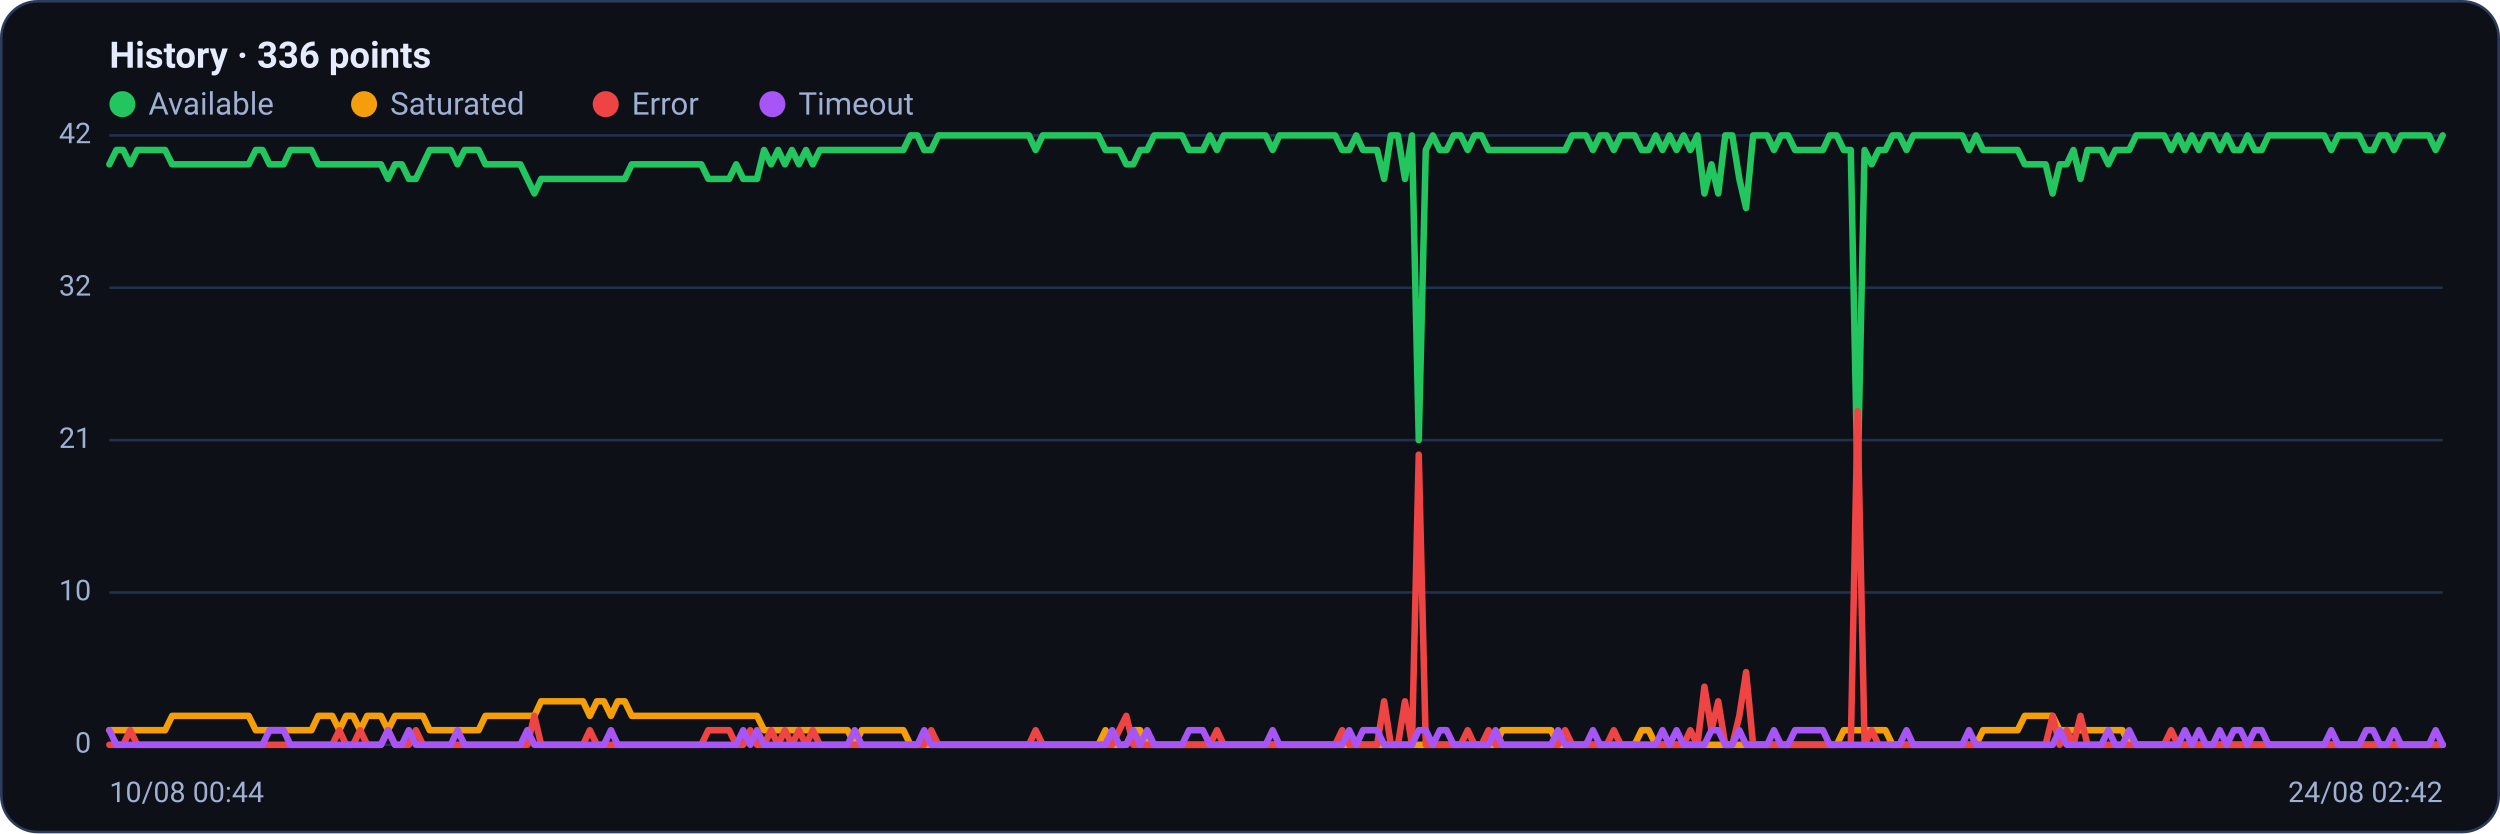
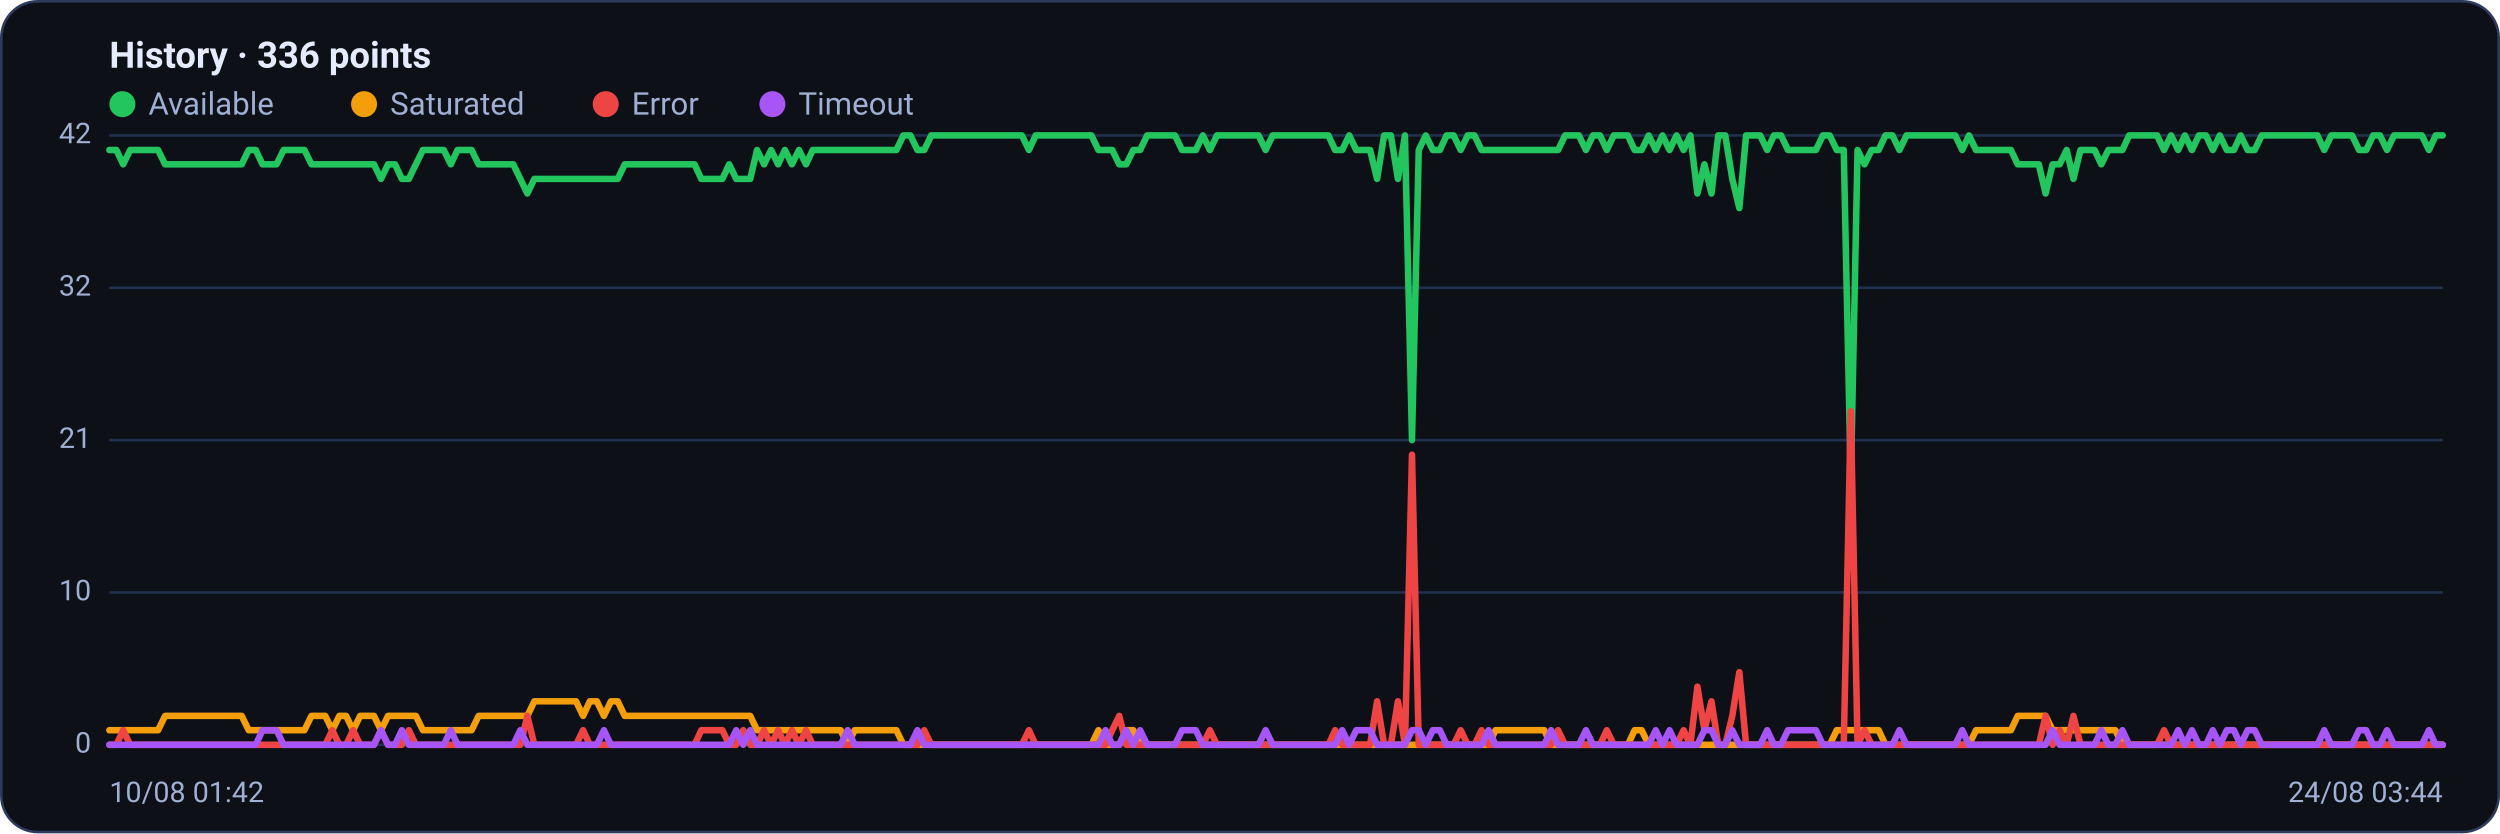
<svg xmlns="http://www.w3.org/2000/svg" viewBox="0 0 960 320" width="960" height="320" font-family="Segoe UI, system-ui, -apple-system, Roboto, Helvetica, Arial, sans-serif" role="img" aria-label="Availability history per region">
  <rect x="0.5" y="0.5" width="959" height="319" rx="14" fill="#0d1117" stroke="#2c3a5e" />
  <text x="42" y="26" font-size="14" font-weight="600" fill="#e6ecff">History · 336 points</text>
  <circle cx="47" cy="40" r="5" fill="#22c55e" />
  <text x="57" y="44" font-size="12" fill="#9fb0d4">Available</text>
  <circle cx="139.8" cy="40" r="5" fill="#f59e0b" />
  <text x="149.8" y="44" font-size="12" fill="#9fb0d4">Saturated</text>
  <circle cx="232.6" cy="40" r="5" fill="#ef4444" />
  <text x="242.6" y="44" font-size="12" fill="#9fb0d4">Error</text>
  <circle cx="296.6" cy="40" r="5" fill="#a855f7" />
  <text x="306.6" y="44" font-size="12" fill="#9fb0d4">Timeout</text>
  <line x1="42" y1="286.0" x2="938" y2="286.0" stroke="#21304f" stroke-width="1" />
  <text x="35" y="289.0" text-anchor="end" font-size="11" fill="#9fb0d4">0</text>
  <line x1="42" y1="227.5" x2="938" y2="227.5" stroke="#21304f" stroke-width="1" />
  <text x="35" y="230.5" text-anchor="end" font-size="11" fill="#9fb0d4">10</text>
  <line x1="42" y1="169.0" x2="938" y2="169.0" stroke="#21304f" stroke-width="1" />
  <text x="35" y="172.0" text-anchor="end" font-size="11" fill="#9fb0d4">21</text>
  <line x1="42" y1="110.5" x2="938" y2="110.5" stroke="#21304f" stroke-width="1" />
  <text x="35" y="113.5" text-anchor="end" font-size="11" fill="#9fb0d4">32</text>
  <line x1="42" y1="52.0" x2="938" y2="52.0" stroke="#21304f" stroke-width="1" />
  <text x="35" y="55.0" text-anchor="end" font-size="11" fill="#9fb0d4">42</text>
-   <polyline fill="none" stroke="#22c55e" stroke-width="2.5" stroke-linejoin="round" stroke-linecap="round" points="42.0,63.1 44.7,57.6 47.3,57.6 50.0,63.1 52.7,57.6 55.4,57.6 58.0,57.6 60.7,57.6 63.4,57.6 66.1,63.1 68.7,63.1 71.4,63.1 74.1,63.1 76.8,63.1 79.4,63.1 82.1,63.1 84.8,63.1 87.5,63.1 90.1,63.1 92.8,63.1 95.5,63.1 98.2,57.6 100.8,57.6 103.5,63.1 106.2,63.1 108.9,63.1 111.5,57.6 114.2,57.6 116.9,57.6 119.6,57.6 122.2,63.1 124.9,63.1 127.6,63.1 130.3,63.1 132.9,63.1 135.6,63.1 138.3,63.1 141.0,63.1 143.6,63.1 146.3,63.1 149.0,68.7 151.7,63.1 154.3,63.1 157.0,68.7 159.7,68.7 162.4,63.1 165.0,57.6 167.7,57.6 170.4,57.6 173.1,57.6 175.7,63.1 178.4,57.6 181.1,57.6 183.8,57.6 186.4,63.1 189.1,63.1 191.8,63.1 194.5,63.1 197.1,63.1 199.8,63.1 202.5,68.7 205.2,74.3 207.8,68.7 210.5,68.7 213.2,68.7 215.9,68.7 218.5,68.7 221.2,68.7 223.9,68.7 226.5,68.7 229.2,68.7 231.9,68.7 234.6,68.7 237.2,68.7 239.9,68.7 242.6,63.1 245.3,63.1 247.9,63.1 250.6,63.1 253.3,63.1 256.0,63.1 258.6,63.1 261.3,63.1 264.0,63.1 266.7,63.1 269.3,63.1 272.0,68.7 274.7,68.7 277.4,68.7 280.0,68.7 282.7,63.1 285.4,68.7 288.1,68.7 290.7,68.7 293.4,57.6 296.1,63.1 298.8,57.6 301.4,63.1 304.1,57.6 306.8,63.1 309.5,57.6 312.1,63.1 314.8,57.6 317.5,57.6 320.2,57.6 322.8,57.6 325.5,57.6 328.2,57.6 330.9,57.6 333.5,57.6 336.2,57.6 338.9,57.6 341.6,57.6 344.2,57.6 346.9,57.6 349.6,52.0 352.3,52.0 354.9,57.6 357.6,57.6 360.3,52.0 363.0,52.0 365.6,52.0 368.3,52.0 371.0,52.0 373.7,52.0 376.3,52.0 379.0,52.0 381.7,52.0 384.4,52.0 387.0,52.0 389.7,52.0 392.4,52.0 395.1,52.0 397.7,57.6 400.4,52.0 403.1,52.0 405.7,52.0 408.4,52.0 411.1,52.0 413.8,52.0 416.4,52.0 419.1,52.0 421.8,52.0 424.5,57.6 427.1,57.6 429.8,57.6 432.5,63.1 435.2,63.1 437.8,57.6 440.5,57.6 443.2,52.0 445.9,52.0 448.5,52.0 451.2,52.0 453.9,52.0 456.6,57.6 459.2,57.6 461.9,57.6 464.6,52.0 467.3,57.6 469.9,52.0 472.6,52.0 475.3,52.0 478.0,52.0 480.6,52.0 483.3,52.0 486.0,52.0 488.7,57.6 491.3,52.0 494.0,52.0 496.7,52.0 499.4,52.0 502.0,52.0 504.7,52.0 507.4,52.0 510.1,52.0 512.7,52.0 515.4,57.6 518.1,57.6 520.8,52.0 523.4,57.6 526.1,57.6 528.8,57.6 531.5,68.7 534.1,52.0 536.8,52.0 539.5,68.7 542.2,52.0 544.8,169.0 547.5,57.6 550.2,52.0 552.9,57.6 555.5,57.6 558.2,52.0 560.9,52.0 563.6,57.6 566.2,52.0 568.9,52.0 571.6,57.6 574.3,57.6 576.9,57.6 579.6,57.6 582.3,57.6 584.9,57.6 587.6,57.6 590.3,57.6 593.0,57.6 595.6,57.6 598.3,57.6 601.0,57.6 603.7,52.0 606.3,52.0 609.0,52.0 611.7,57.6 614.4,52.0 617.0,52.0 619.7,57.6 622.4,52.0 625.1,52.0 627.7,52.0 630.4,57.6 633.1,57.6 635.8,52.0 638.4,57.6 641.1,52.0 643.8,57.6 646.5,52.0 649.1,57.6 651.8,52.0 654.5,74.3 657.2,63.1 659.8,74.3 662.5,52.0 665.2,52.0 667.9,68.7 670.5,79.9 673.2,52.0 675.9,52.0 678.6,52.0 681.2,57.6 683.9,52.0 686.6,52.0 689.3,57.6 691.9,57.6 694.6,57.6 697.3,57.6 700.0,57.6 702.6,52.0 705.3,52.0 708.0,57.6 710.7,57.6 713.3,185.7 716.0,57.6 718.7,63.1 721.4,57.6 724.0,57.6 726.7,52.0 729.4,52.0 732.1,57.6 734.7,52.0 737.4,52.0 740.1,52.0 742.8,52.0 745.4,52.0 748.1,52.0 750.8,52.0 753.5,52.0 756.1,57.6 758.8,52.0 761.5,57.6 764.1,57.6 766.8,57.6 769.5,57.6 772.2,57.6 774.8,57.6 777.5,63.1 780.2,63.1 782.9,63.1 785.5,63.1 788.2,74.3 790.9,63.1 793.6,63.1 796.2,57.6 798.9,68.7 801.6,57.6 804.3,57.6 806.9,57.6 809.6,63.1 812.3,57.6 815.0,57.6 817.6,57.6 820.3,52.0 823.0,52.0 825.7,52.0 828.3,52.0 831.0,52.0 833.7,57.6 836.4,52.0 839.0,57.6 841.7,52.0 844.4,57.6 847.1,52.0 849.7,52.0 852.4,57.6 855.1,52.0 857.8,57.6 860.4,57.6 863.1,52.0 865.8,57.6 868.5,57.6 871.1,52.0 873.8,52.0 876.5,52.0 879.2,52.0 881.8,52.0 884.5,52.0 887.2,52.0 889.9,52.0 892.5,52.0 895.2,57.6 897.9,52.0 900.6,52.0 903.2,52.0 905.9,52.0 908.6,57.6 911.3,57.6 913.9,52.0 916.6,52.0 919.3,57.6 922.0,52.0 924.6,52.0 927.3,52.0 930.0,52.0 932.7,52.0 935.3,57.6 938.0,52.0" />
-   <polyline fill="none" stroke="#f59e0b" stroke-width="2.5" stroke-linejoin="round" stroke-linecap="round" points="42.0,280.4 44.7,280.4 47.3,280.4 50.0,280.4 52.7,280.4 55.4,280.4 58.0,280.4 60.7,280.4 63.4,280.4 66.1,274.9 68.7,274.9 71.4,274.9 74.1,274.9 76.8,274.9 79.4,274.9 82.1,274.9 84.8,274.9 87.5,274.9 90.1,274.9 92.8,274.9 95.5,274.9 98.2,280.4 100.8,280.4 103.5,280.4 106.2,280.4 108.9,280.4 111.5,280.4 114.2,280.4 116.9,280.4 119.6,280.4 122.2,274.9 124.9,274.9 127.6,274.9 130.3,280.4 132.9,274.9 135.6,274.9 138.3,280.4 141.0,274.9 143.6,274.9 146.3,274.9 149.0,280.4 151.7,274.9 154.3,274.9 157.0,274.9 159.7,274.9 162.4,274.9 165.0,280.4 167.7,280.4 170.4,280.4 173.1,280.4 175.7,280.4 178.4,280.4 181.1,280.4 183.8,280.4 186.4,274.9 189.1,274.9 191.8,274.9 194.5,274.9 197.1,274.9 199.8,274.9 202.5,274.9 205.2,274.9 207.8,269.3 210.5,269.3 213.2,269.3 215.9,269.3 218.5,269.3 221.2,269.3 223.9,269.3 226.5,274.9 229.2,269.3 231.9,269.3 234.6,274.9 237.2,269.3 239.9,269.3 242.6,274.9 245.3,274.9 247.9,274.9 250.6,274.9 253.3,274.9 256.0,274.9 258.6,274.9 261.3,274.9 264.0,274.9 266.7,274.9 269.3,274.9 272.0,274.9 274.7,274.9 277.4,274.9 280.0,274.9 282.7,274.9 285.4,274.9 288.1,274.9 290.7,274.9 293.4,280.4 296.1,280.4 298.8,280.4 301.4,280.4 304.1,280.4 306.8,280.4 309.5,280.4 312.1,280.4 314.8,280.4 317.5,280.4 320.2,280.4 322.8,280.4 325.5,280.4 328.2,286.0 330.9,280.4 333.5,280.4 336.2,280.4 338.9,280.4 341.6,280.4 344.2,280.4 346.9,280.4 349.6,286.0 352.3,286.0 354.9,286.0 357.6,286.0 360.3,286.0 363.0,286.0 365.6,286.0 368.3,286.0 371.0,286.0 373.7,286.0 376.3,286.0 379.0,286.0 381.7,286.0 384.4,286.0 387.0,286.0 389.7,286.0 392.4,286.0 395.1,286.0 397.7,286.0 400.4,286.0 403.1,286.0 405.7,286.0 408.4,286.0 411.1,286.0 413.8,286.0 416.4,286.0 419.1,286.0 421.8,286.0 424.5,280.4 427.1,286.0 429.8,286.0 432.5,286.0 435.2,280.4 437.8,280.4 440.5,286.0 443.2,286.0 445.9,286.0 448.5,286.0 451.2,286.0 453.9,286.0 456.6,286.0 459.2,286.0 461.9,286.0 464.6,286.0 467.3,286.0 469.9,286.0 472.6,286.0 475.3,286.0 478.0,286.0 480.6,286.0 483.3,286.0 486.0,286.0 488.7,286.0 491.3,286.0 494.0,286.0 496.7,286.0 499.4,286.0 502.0,286.0 504.7,286.0 507.4,286.0 510.1,286.0 512.7,286.0 515.4,286.0 518.1,286.0 520.8,286.0 523.4,286.0 526.1,286.0 528.8,286.0 531.5,286.0 534.1,286.0 536.8,286.0 539.5,286.0 542.2,286.0 544.8,286.0 547.5,286.0 550.2,286.0 552.9,286.0 555.5,286.0 558.2,286.0 560.9,286.0 563.6,286.0 566.2,286.0 568.9,286.0 571.6,286.0 574.3,286.0 576.9,280.4 579.6,280.4 582.3,280.4 584.9,280.4 587.6,280.4 590.3,280.4 593.0,280.4 595.6,280.4 598.3,286.0 601.0,286.0 603.7,286.0 606.3,286.0 609.0,286.0 611.7,286.0 614.4,286.0 617.0,286.0 619.7,286.0 622.4,286.0 625.1,286.0 627.7,286.0 630.4,280.4 633.1,280.4 635.8,286.0 638.4,286.0 641.1,286.0 643.8,286.0 646.5,286.0 649.1,286.0 651.8,286.0 654.5,286.0 657.2,286.0 659.8,286.0 662.5,286.0 665.2,286.0 667.9,286.0 670.5,286.0 673.2,286.0 675.9,286.0 678.6,286.0 681.2,286.0 683.9,286.0 686.6,286.0 689.3,286.0 691.9,286.0 694.6,286.0 697.3,286.0 700.0,286.0 702.6,286.0 705.3,286.0 708.0,280.4 710.7,280.4 713.3,280.4 716.0,280.4 718.7,280.4 721.4,280.4 724.0,280.4 726.7,286.0 729.4,286.0 732.1,286.0 734.7,286.0 737.4,286.0 740.1,286.0 742.8,286.0 745.4,286.0 748.1,286.0 750.8,286.0 753.5,286.0 756.1,286.0 758.8,286.0 761.5,280.4 764.1,280.4 766.8,280.4 769.5,280.4 772.2,280.4 774.8,280.4 777.5,274.9 780.2,274.9 782.9,274.9 785.5,274.9 788.2,274.9 790.9,280.4 793.6,280.4 796.2,280.4 798.9,280.4 801.6,280.4 804.3,280.4 806.9,280.4 809.6,280.4 812.3,280.4 815.0,280.4 817.6,286.0 820.3,286.0 823.0,286.0 825.7,286.0 828.3,286.0 831.0,286.0 833.7,286.0 836.4,286.0 839.0,286.0 841.7,286.0 844.4,286.0 847.1,286.0 849.7,286.0 852.4,286.0 855.1,286.0 857.8,286.0 860.4,286.0 863.1,286.0 865.8,286.0 868.5,286.0 871.1,286.0 873.8,286.0 876.5,286.0 879.2,286.0 881.8,286.0 884.5,286.0 887.2,286.0 889.9,286.0 892.5,286.0 895.2,286.0 897.9,286.0 900.6,286.0 903.2,286.0 905.9,286.0 908.6,286.0 911.3,286.0 913.9,286.0 916.6,286.0 919.3,286.0 922.0,286.0 924.6,286.0 927.3,286.0 930.0,286.0 932.7,286.0 935.3,286.0 938.0,286.0" />
-   <polyline fill="none" stroke="#ef4444" stroke-width="2.5" stroke-linejoin="round" stroke-linecap="round" points="42.0,286.0 44.7,286.0 47.3,286.0 50.0,280.4 52.7,286.0 55.4,286.0 58.0,286.0 60.7,286.0 63.4,286.0 66.1,286.0 68.7,286.0 71.4,286.0 74.1,286.0 76.8,286.0 79.4,286.0 82.1,286.0 84.8,286.0 87.5,286.0 90.1,286.0 92.8,286.0 95.5,286.0 98.2,286.0 100.8,286.0 103.5,286.0 106.2,286.0 108.9,286.0 111.5,286.0 114.2,286.0 116.9,286.0 119.6,286.0 122.2,286.0 124.9,286.0 127.6,286.0 130.3,280.4 132.9,286.0 135.6,286.0 138.3,280.4 141.0,286.0 143.6,286.0 146.3,286.0 149.0,280.4 151.7,286.0 154.3,286.0 157.0,286.0 159.7,280.4 162.4,286.0 165.0,286.0 167.7,286.0 170.4,286.0 173.1,286.0 175.7,286.0 178.4,286.0 181.1,286.0 183.8,286.0 186.4,286.0 189.1,286.0 191.8,286.0 194.5,286.0 197.1,286.0 199.8,286.0 202.5,286.0 205.2,274.9 207.8,286.0 210.5,286.0 213.2,286.0 215.9,286.0 218.5,286.0 221.2,286.0 223.9,286.0 226.5,280.4 229.2,286.0 231.9,286.0 234.6,286.0 237.2,286.0 239.9,286.0 242.6,286.0 245.3,286.0 247.9,286.0 250.6,286.0 253.3,286.0 256.0,286.0 258.6,286.0 261.3,286.0 264.0,286.0 266.7,286.0 269.3,286.0 272.0,280.4 274.7,280.4 277.4,280.4 280.0,280.4 282.7,286.0 285.4,286.0 288.1,280.4 290.7,286.0 293.4,286.0 296.1,280.4 298.8,286.0 301.4,280.4 304.1,286.0 306.8,280.4 309.5,286.0 312.1,280.4 314.8,286.0 317.5,286.0 320.2,286.0 322.8,286.0 325.5,286.0 328.2,286.0 330.9,286.0 333.5,286.0 336.2,286.0 338.9,286.0 341.6,286.0 344.2,286.0 346.9,286.0 349.6,286.0 352.3,286.0 354.9,286.0 357.6,280.4 360.3,286.0 363.0,286.0 365.6,286.0 368.3,286.0 371.0,286.0 373.7,286.0 376.3,286.0 379.0,286.0 381.7,286.0 384.4,286.0 387.0,286.0 389.7,286.0 392.4,286.0 395.1,286.0 397.7,280.4 400.4,286.0 403.1,286.0 405.7,286.0 408.4,286.0 411.1,286.0 413.8,286.0 416.4,286.0 419.1,286.0 421.8,286.0 424.5,286.0 427.1,286.0 429.8,280.4 432.5,274.9 435.2,286.0 437.8,286.0 440.5,286.0 443.2,286.0 445.9,286.0 448.5,286.0 451.2,286.0 453.9,286.0 456.6,286.0 459.2,286.0 461.9,286.0 464.6,286.0 467.3,280.4 469.9,286.0 472.6,286.0 475.3,286.0 478.0,286.0 480.6,286.0 483.3,286.0 486.0,286.0 488.7,286.0 491.3,286.0 494.0,286.0 496.7,286.0 499.4,286.0 502.0,286.0 504.7,286.0 507.4,286.0 510.1,286.0 512.7,286.0 515.4,280.4 518.1,286.0 520.8,286.0 523.4,286.0 526.1,286.0 528.8,286.0 531.5,269.3 534.1,286.0 536.8,286.0 539.5,269.3 542.2,286.0 544.8,174.6 547.5,286.0 550.2,286.0 552.9,286.0 555.5,286.0 558.2,286.0 560.9,286.0 563.6,280.4 566.2,286.0 568.9,286.0 571.6,280.4 574.3,286.0 576.9,286.0 579.6,286.0 582.3,286.0 584.9,286.0 587.6,286.0 590.3,286.0 593.0,286.0 595.6,286.0 598.3,286.0 601.0,280.4 603.7,286.0 606.3,286.0 609.0,286.0 611.7,286.0 614.4,286.0 617.0,286.0 619.7,280.4 622.4,286.0 625.1,286.0 627.7,286.0 630.4,286.0 633.1,286.0 635.8,286.0 638.4,286.0 641.1,286.0 643.8,286.0 646.5,286.0 649.1,280.4 651.8,286.0 654.5,263.7 657.2,280.4 659.8,269.3 662.5,286.0 665.2,286.0 667.9,274.9 670.5,258.1 673.2,286.0 675.9,286.0 678.6,286.0 681.2,286.0 683.9,286.0 686.6,286.0 689.3,286.0 691.9,286.0 694.6,286.0 697.3,286.0 700.0,286.0 702.6,286.0 705.3,286.0 708.0,286.0 710.7,286.0 713.3,157.9 716.0,286.0 718.7,280.4 721.4,286.0 724.0,286.0 726.7,286.0 729.4,286.0 732.1,286.0 734.7,286.0 737.4,286.0 740.1,286.0 742.8,286.0 745.4,286.0 748.1,286.0 750.8,286.0 753.5,286.0 756.1,286.0 758.8,286.0 761.5,286.0 764.1,286.0 766.8,286.0 769.5,286.0 772.2,286.0 774.8,286.0 777.5,286.0 780.2,286.0 782.9,286.0 785.5,286.0 788.2,274.9 790.9,286.0 793.6,280.4 796.2,286.0 798.9,274.9 801.6,286.0 804.3,286.0 806.9,286.0 809.6,286.0 812.3,286.0 815.0,286.0 817.6,286.0 820.3,286.0 823.0,286.0 825.7,286.0 828.3,286.0 831.0,286.0 833.7,280.4 836.4,286.0 839.0,286.0 841.7,286.0 844.4,286.0 847.1,286.0 849.7,286.0 852.4,286.0 855.1,286.0 857.8,286.0 860.4,286.0 863.1,286.0 865.8,286.0 868.5,286.0 871.1,286.0 873.8,286.0 876.5,286.0 879.2,286.0 881.8,286.0 884.5,286.0 887.2,286.0 889.9,286.0 892.5,286.0 895.2,286.0 897.9,286.0 900.6,286.0 903.2,286.0 905.9,286.0 908.6,286.0 911.3,286.0 913.9,286.0 916.6,286.0 919.3,286.0 922.0,286.0 924.6,286.0 927.3,286.0 930.0,286.0 932.7,286.0 935.3,286.0 938.0,286.0" />
-   <polyline fill="none" stroke="#a855f7" stroke-width="2.5" stroke-linejoin="round" stroke-linecap="round" points="42.0,280.4 44.7,286.0 47.3,286.0 50.0,286.0 52.7,286.0 55.4,286.0 58.0,286.0 60.7,286.0 63.4,286.0 66.1,286.0 68.7,286.0 71.4,286.0 74.1,286.0 76.8,286.0 79.4,286.0 82.1,286.0 84.8,286.0 87.5,286.0 90.1,286.0 92.8,286.0 95.5,286.0 98.2,286.0 100.8,286.0 103.5,280.4 106.2,280.4 108.9,280.4 111.5,286.0 114.2,286.0 116.9,286.0 119.6,286.0 122.2,286.0 124.9,286.0 127.6,286.0 130.3,286.0 132.9,286.0 135.6,286.0 138.3,286.0 141.0,286.0 143.6,286.0 146.3,286.0 149.0,280.4 151.7,286.0 154.3,286.0 157.0,280.4 159.7,286.0 162.4,286.0 165.0,286.0 167.7,286.0 170.4,286.0 173.1,286.0 175.7,280.4 178.4,286.0 181.1,286.0 183.8,286.0 186.4,286.0 189.1,286.0 191.8,286.0 194.5,286.0 197.1,286.0 199.8,286.0 202.5,280.4 205.2,286.0 207.8,286.0 210.5,286.0 213.2,286.0 215.9,286.0 218.5,286.0 221.2,286.0 223.9,286.0 226.5,286.0 229.2,286.0 231.9,286.0 234.6,280.4 237.2,286.0 239.9,286.0 242.6,286.0 245.3,286.0 247.9,286.0 250.6,286.0 253.3,286.0 256.0,286.0 258.6,286.0 261.3,286.0 264.0,286.0 266.7,286.0 269.3,286.0 272.0,286.0 274.7,286.0 277.4,286.0 280.0,286.0 282.7,286.0 285.4,280.4 288.1,286.0 290.7,280.4 293.4,286.0 296.1,286.0 298.8,286.0 301.4,286.0 304.1,286.0 306.8,286.0 309.5,286.0 312.1,286.0 314.8,286.0 317.5,286.0 320.2,286.0 322.8,286.0 325.5,286.0 328.2,280.4 330.9,286.0 333.5,286.0 336.2,286.0 338.9,286.0 341.6,286.0 344.2,286.0 346.9,286.0 349.6,286.0 352.3,286.0 354.9,280.4 357.6,286.0 360.3,286.0 363.0,286.0 365.6,286.0 368.3,286.0 371.0,286.0 373.7,286.0 376.3,286.0 379.0,286.0 381.7,286.0 384.4,286.0 387.0,286.0 389.7,286.0 392.4,286.0 395.1,286.0 397.7,286.0 400.4,286.0 403.1,286.0 405.7,286.0 408.4,286.0 411.1,286.0 413.8,286.0 416.4,286.0 419.1,286.0 421.8,286.0 424.5,286.0 427.1,280.4 429.8,286.0 432.5,286.0 435.2,280.4 437.8,286.0 440.5,280.4 443.2,286.0 445.9,286.0 448.5,286.0 451.2,286.0 453.9,286.0 456.6,280.4 459.2,280.4 461.9,280.4 464.6,286.0 467.3,286.0 469.9,286.0 472.6,286.0 475.3,286.0 478.0,286.0 480.6,286.0 483.3,286.0 486.0,286.0 488.7,280.4 491.3,286.0 494.0,286.0 496.7,286.0 499.4,286.0 502.0,286.0 504.7,286.0 507.4,286.0 510.1,286.0 512.7,286.0 515.4,286.0 518.1,280.4 520.8,286.0 523.4,280.4 526.1,280.4 528.8,280.4 531.5,286.0 534.1,286.0 536.8,286.0 539.5,286.0 542.2,286.0 544.8,280.4 547.5,280.4 550.2,286.0 552.9,280.4 555.5,280.4 558.2,286.0 560.9,286.0 563.6,286.0 566.2,286.0 568.9,286.0 571.6,286.0 574.3,280.4 576.9,286.0 579.6,286.0 582.3,286.0 584.9,286.0 587.6,286.0 590.3,286.0 593.0,286.0 595.6,286.0 598.3,280.4 601.0,286.0 603.7,286.0 606.3,286.0 609.0,286.0 611.7,280.4 614.4,286.0 617.0,286.0 619.7,286.0 622.4,286.0 625.1,286.0 627.7,286.0 630.4,286.0 633.1,286.0 635.8,286.0 638.4,280.4 641.1,286.0 643.8,280.4 646.5,286.0 649.1,286.0 651.8,286.0 654.5,286.0 657.2,280.4 659.8,280.4 662.5,286.0 665.2,286.0 667.9,280.4 670.5,286.0 673.2,286.0 675.9,286.0 678.6,286.0 681.2,280.4 683.9,286.0 686.6,286.0 689.3,280.4 691.9,280.4 694.6,280.4 697.3,280.4 700.0,280.4 702.6,286.0 705.3,286.0 708.0,286.0 710.7,286.0 713.3,286.0 716.0,286.0 718.7,286.0 721.4,286.0 724.0,286.0 726.7,286.0 729.4,286.0 732.1,280.4 734.7,286.0 737.4,286.0 740.1,286.0 742.8,286.0 745.4,286.0 748.1,286.0 750.8,286.0 753.5,286.0 756.1,280.4 758.8,286.0 761.5,286.0 764.1,286.0 766.8,286.0 769.5,286.0 772.2,286.0 774.8,286.0 777.5,286.0 780.2,286.0 782.9,286.0 785.5,286.0 788.2,286.0 790.9,280.4 793.6,286.0 796.2,286.0 798.9,286.0 801.6,286.0 804.3,286.0 806.9,286.0 809.6,280.4 812.3,286.0 815.0,286.0 817.6,280.4 820.3,286.0 823.0,286.0 825.7,286.0 828.3,286.0 831.0,286.0 833.7,286.0 836.4,286.0 839.0,280.4 841.7,286.0 844.4,280.4 847.1,286.0 849.7,286.0 852.4,280.4 855.1,286.0 857.8,280.4 860.4,280.4 863.1,286.0 865.8,280.4 868.5,280.4 871.1,286.0 873.8,286.0 876.5,286.0 879.2,286.0 881.8,286.0 884.5,286.0 887.2,286.0 889.9,286.0 892.5,286.0 895.2,280.4 897.9,286.0 900.6,286.0 903.2,286.0 905.9,286.0 908.6,280.4 911.3,280.4 913.9,286.0 916.6,286.0 919.3,280.4 922.0,286.0 924.6,286.0 927.3,286.0 930.0,286.0 932.7,286.0 935.3,280.4 938.0,286.0" />
-   <text x="42" y="308" font-size="11" fill="#9fb0d4">10/08 00:44</text>
-   <text x="938" y="308" text-anchor="end" font-size="11" fill="#9fb0d4">24/08 02:42</text>
+   <polyline fill="none" stroke="#22c55e" stroke-width="2.5" stroke-linejoin="round" stroke-linecap="round" points="42.0,57.6 44.7,57.6 47.3,63.1 50.0,57.6 52.7,57.6 55.4,57.6 58.0,57.6 60.7,57.6 63.4,63.1 66.1,63.1 68.7,63.1 71.4,63.1 74.1,63.1 76.8,63.1 79.4,63.1 82.1,63.1 84.8,63.1 87.5,63.1 90.1,63.1 92.8,63.1 95.5,57.6 98.2,57.6 100.8,63.1 103.5,63.1 106.2,63.1 108.9,57.6 111.5,57.6 114.2,57.6 116.9,57.6 119.6,63.1 122.2,63.1 124.9,63.1 127.6,63.1 130.3,63.1 132.9,63.1 135.6,63.1 138.3,63.1 141.0,63.1 143.6,63.1 146.3,68.7 149.0,63.1 151.7,63.1 154.3,68.7 157.0,68.7 159.7,63.1 162.4,57.6 165.0,57.6 167.7,57.6 170.4,57.6 173.1,63.1 175.7,57.6 178.4,57.6 181.1,57.6 183.8,63.1 186.4,63.1 189.1,63.1 191.8,63.1 194.5,63.1 197.1,63.1 199.8,68.7 202.5,74.3 205.2,68.7 207.8,68.7 210.5,68.7 213.2,68.7 215.9,68.7 218.5,68.7 221.2,68.7 223.9,68.7 226.5,68.7 229.2,68.7 231.9,68.7 234.6,68.7 237.2,68.7 239.9,63.1 242.6,63.1 245.3,63.1 247.9,63.1 250.6,63.1 253.3,63.1 256.0,63.1 258.6,63.1 261.3,63.1 264.0,63.1 266.7,63.1 269.3,68.7 272.0,68.7 274.7,68.7 277.4,68.7 280.0,63.1 282.7,68.7 285.4,68.7 288.1,68.7 290.7,57.6 293.4,63.1 296.1,57.6 298.8,63.1 301.4,57.6 304.1,63.1 306.8,57.6 309.5,63.1 312.1,57.6 314.8,57.6 317.5,57.6 320.2,57.6 322.8,57.6 325.5,57.6 328.2,57.6 330.9,57.6 333.5,57.6 336.2,57.6 338.9,57.6 341.6,57.6 344.2,57.6 346.9,52.0 349.6,52.0 352.3,57.6 354.9,57.6 357.6,52.0 360.3,52.0 363.0,52.0 365.6,52.0 368.3,52.0 371.0,52.0 373.7,52.0 376.3,52.0 379.0,52.0 381.7,52.0 384.4,52.0 387.0,52.0 389.7,52.0 392.4,52.0 395.1,57.6 397.7,52.0 400.4,52.0 403.1,52.0 405.7,52.0 408.4,52.0 411.1,52.0 413.8,52.0 416.4,52.0 419.1,52.0 421.8,57.6 424.5,57.6 427.1,57.6 429.8,63.1 432.5,63.1 435.2,57.6 437.8,57.6 440.5,52.0 443.2,52.0 445.9,52.0 448.5,52.0 451.2,52.0 453.9,57.6 456.6,57.6 459.2,57.6 461.9,52.0 464.6,57.6 467.3,52.0 469.9,52.0 472.6,52.0 475.3,52.0 478.0,52.0 480.6,52.0 483.3,52.0 486.0,57.6 488.7,52.0 491.3,52.0 494.0,52.0 496.7,52.0 499.4,52.0 502.0,52.0 504.7,52.0 507.4,52.0 510.1,52.0 512.7,57.6 515.4,57.6 518.1,52.0 520.8,57.6 523.4,57.6 526.1,57.6 528.8,68.7 531.5,52.0 534.1,52.0 536.8,68.7 539.5,52.0 542.2,169.0 544.8,57.6 547.5,52.0 550.2,57.6 552.9,57.6 555.5,52.0 558.2,52.0 560.9,57.6 563.6,52.0 566.2,52.0 568.9,57.6 571.6,57.6 574.3,57.6 576.9,57.6 579.6,57.6 582.3,57.6 584.9,57.6 587.6,57.6 590.3,57.6 593.0,57.6 595.6,57.6 598.3,57.6 601.0,52.0 603.7,52.0 606.3,52.0 609.0,57.6 611.7,52.0 614.4,52.0 617.0,57.6 619.7,52.0 622.4,52.0 625.1,52.0 627.7,57.6 630.4,57.6 633.1,52.0 635.8,57.6 638.4,52.0 641.1,57.6 643.8,52.0 646.5,57.6 649.1,52.0 651.8,74.3 654.5,63.1 657.2,74.3 659.8,52.0 662.5,52.0 665.2,68.7 667.9,79.9 670.5,52.0 673.2,52.0 675.9,52.0 678.6,57.6 681.2,52.0 683.9,52.0 686.6,57.6 689.3,57.6 691.9,57.6 694.6,57.6 697.3,57.6 700.0,52.0 702.6,52.0 705.3,57.6 708.0,57.6 710.7,185.7 713.3,57.6 716.0,63.1 718.7,57.6 721.4,57.6 724.0,52.0 726.7,52.0 729.4,57.6 732.1,52.0 734.7,52.0 737.4,52.0 740.1,52.0 742.8,52.0 745.4,52.0 748.1,52.0 750.8,52.0 753.5,57.6 756.1,52.0 758.8,57.6 761.5,57.6 764.1,57.6 766.8,57.6 769.5,57.6 772.2,57.6 774.8,63.1 777.5,63.1 780.2,63.1 782.9,63.1 785.5,74.3 788.2,63.1 790.9,63.1 793.6,57.6 796.2,68.7 798.9,57.6 801.6,57.6 804.3,57.6 806.9,63.1 809.6,57.6 812.3,57.6 815.0,57.6 817.6,52.0 820.3,52.0 823.0,52.0 825.7,52.0 828.3,52.0 831.0,57.6 833.7,52.0 836.4,57.6 839.0,52.0 841.7,57.6 844.4,52.0 847.1,52.0 849.7,57.6 852.4,52.0 855.1,57.6 857.8,57.6 860.4,52.0 863.1,57.6 865.8,57.6 868.5,52.0 871.1,52.0 873.8,52.0 876.5,52.0 879.2,52.0 881.8,52.0 884.5,52.0 887.2,52.0 889.9,52.0 892.5,57.6 895.2,52.0 897.9,52.0 900.6,52.0 903.2,52.0 905.9,57.6 908.6,57.6 911.3,52.0 913.9,52.0 916.6,57.6 919.3,52.0 922.0,52.0 924.6,52.0 927.3,52.0 930.0,52.0 932.7,57.6 935.3,52.0 938.0,52.0" />
+   <polyline fill="none" stroke="#f59e0b" stroke-width="2.5" stroke-linejoin="round" stroke-linecap="round" points="42.0,280.4 44.7,280.4 47.3,280.4 50.0,280.4 52.7,280.4 55.4,280.4 58.0,280.4 60.7,280.4 63.4,274.9 66.1,274.9 68.7,274.9 71.4,274.9 74.1,274.9 76.8,274.9 79.4,274.9 82.1,274.9 84.8,274.9 87.5,274.9 90.1,274.9 92.8,274.9 95.5,280.4 98.2,280.4 100.8,280.4 103.5,280.4 106.2,280.4 108.9,280.4 111.5,280.4 114.2,280.4 116.9,280.4 119.6,274.9 122.2,274.9 124.9,274.9 127.6,280.4 130.3,274.9 132.9,274.9 135.6,280.4 138.3,274.9 141.0,274.9 143.6,274.9 146.3,280.4 149.0,274.9 151.7,274.9 154.3,274.9 157.0,274.9 159.7,274.9 162.4,280.4 165.0,280.4 167.7,280.4 170.4,280.4 173.1,280.4 175.7,280.4 178.4,280.4 181.1,280.4 183.8,274.9 186.4,274.9 189.1,274.9 191.8,274.9 194.5,274.9 197.1,274.9 199.8,274.9 202.5,274.9 205.2,269.3 207.8,269.3 210.5,269.3 213.2,269.3 215.9,269.3 218.5,269.3 221.2,269.3 223.9,274.9 226.5,269.3 229.2,269.3 231.9,274.9 234.6,269.3 237.2,269.3 239.9,274.9 242.6,274.9 245.3,274.9 247.9,274.9 250.6,274.9 253.3,274.9 256.0,274.9 258.6,274.9 261.3,274.9 264.0,274.9 266.7,274.9 269.3,274.9 272.0,274.9 274.7,274.9 277.4,274.9 280.0,274.9 282.7,274.9 285.4,274.9 288.1,274.9 290.7,280.4 293.4,280.4 296.1,280.4 298.8,280.4 301.4,280.4 304.1,280.4 306.8,280.4 309.5,280.4 312.1,280.4 314.8,280.4 317.5,280.4 320.2,280.4 322.8,280.4 325.5,286.0 328.2,280.4 330.9,280.4 333.5,280.4 336.2,280.4 338.9,280.4 341.6,280.4 344.2,280.4 346.9,286.0 349.6,286.0 352.3,286.0 354.9,286.0 357.6,286.0 360.3,286.0 363.0,286.0 365.6,286.0 368.3,286.0 371.0,286.0 373.7,286.0 376.3,286.0 379.0,286.0 381.7,286.0 384.4,286.0 387.0,286.0 389.7,286.0 392.4,286.0 395.1,286.0 397.7,286.0 400.4,286.0 403.1,286.0 405.7,286.0 408.4,286.0 411.1,286.0 413.8,286.0 416.4,286.0 419.1,286.0 421.8,280.4 424.5,286.0 427.1,286.0 429.8,286.0 432.5,280.4 435.2,280.4 437.8,286.0 440.5,286.0 443.2,286.0 445.9,286.0 448.5,286.0 451.2,286.0 453.9,286.0 456.6,286.0 459.2,286.0 461.9,286.0 464.6,286.0 467.3,286.0 469.9,286.0 472.6,286.0 475.3,286.0 478.0,286.0 480.6,286.0 483.3,286.0 486.0,286.0 488.7,286.0 491.3,286.0 494.0,286.0 496.7,286.0 499.4,286.0 502.0,286.0 504.7,286.0 507.4,286.0 510.1,286.0 512.7,286.0 515.4,286.0 518.1,286.0 520.8,286.0 523.4,286.0 526.1,286.0 528.8,286.0 531.5,286.0 534.1,286.0 536.8,286.0 539.5,286.0 542.2,286.0 544.8,286.0 547.5,286.0 550.2,286.0 552.9,286.0 555.5,286.0 558.2,286.0 560.9,286.0 563.6,286.0 566.2,286.0 568.9,286.0 571.6,286.0 574.3,280.4 576.9,280.4 579.6,280.4 582.3,280.4 584.9,280.4 587.6,280.4 590.3,280.4 593.0,280.4 595.6,286.0 598.3,286.0 601.0,286.0 603.7,286.0 606.3,286.0 609.0,286.0 611.7,286.0 614.4,286.0 617.0,286.0 619.7,286.0 622.4,286.0 625.1,286.0 627.7,280.4 630.4,280.4 633.1,286.0 635.8,286.0 638.4,286.0 641.1,286.0 643.8,286.0 646.5,286.0 649.1,286.0 651.8,286.0 654.5,286.0 657.2,286.0 659.8,286.0 662.5,286.0 665.2,286.0 667.9,286.0 670.5,286.0 673.2,286.0 675.9,286.0 678.6,286.0 681.2,286.0 683.9,286.0 686.6,286.0 689.3,286.0 691.9,286.0 694.6,286.0 697.3,286.0 700.0,286.0 702.6,286.0 705.3,280.4 708.0,280.4 710.7,280.4 713.3,280.4 716.0,280.4 718.7,280.4 721.4,280.4 724.0,286.0 726.7,286.0 729.4,286.0 732.1,286.0 734.7,286.0 737.4,286.0 740.1,286.0 742.8,286.0 745.4,286.0 748.1,286.0 750.8,286.0 753.5,286.0 756.1,286.0 758.8,280.4 761.5,280.4 764.1,280.4 766.8,280.4 769.5,280.4 772.2,280.4 774.8,274.9 777.5,274.9 780.2,274.9 782.9,274.9 785.5,274.9 788.2,280.4 790.9,280.4 793.6,280.4 796.2,280.4 798.9,280.4 801.6,280.4 804.3,280.4 806.9,280.4 809.6,280.4 812.3,280.4 815.0,286.0 817.6,286.0 820.3,286.0 823.0,286.0 825.7,286.0 828.3,286.0 831.0,286.0 833.7,286.0 836.4,286.0 839.0,286.0 841.7,286.0 844.4,286.0 847.1,286.0 849.7,286.0 852.4,286.0 855.1,286.0 857.8,286.0 860.4,286.0 863.1,286.0 865.8,286.0 868.5,286.0 871.1,286.0 873.8,286.0 876.5,286.0 879.2,286.0 881.8,286.0 884.5,286.0 887.2,286.0 889.9,286.0 892.5,286.0 895.2,286.0 897.9,286.0 900.6,286.0 903.2,286.0 905.9,286.0 908.6,286.0 911.3,286.0 913.9,286.0 916.6,286.0 919.3,286.0 922.0,286.0 924.6,286.0 927.3,286.0 930.0,286.0 932.7,286.0 935.3,286.0 938.0,286.0" />
+   <polyline fill="none" stroke="#ef4444" stroke-width="2.5" stroke-linejoin="round" stroke-linecap="round" points="42.0,286.0 44.7,286.0 47.3,280.4 50.0,286.0 52.7,286.0 55.4,286.0 58.0,286.0 60.7,286.0 63.4,286.0 66.1,286.0 68.7,286.0 71.4,286.0 74.1,286.0 76.8,286.0 79.4,286.0 82.1,286.0 84.8,286.0 87.5,286.0 90.1,286.0 92.8,286.0 95.5,286.0 98.2,286.0 100.8,286.0 103.5,286.0 106.2,286.0 108.9,286.0 111.5,286.0 114.2,286.0 116.9,286.0 119.6,286.0 122.2,286.0 124.9,286.0 127.6,280.4 130.3,286.0 132.9,286.0 135.6,280.4 138.3,286.0 141.0,286.0 143.6,286.0 146.3,280.4 149.0,286.0 151.7,286.0 154.3,286.0 157.0,280.4 159.7,286.0 162.4,286.0 165.0,286.0 167.7,286.0 170.4,286.0 173.1,286.0 175.7,286.0 178.4,286.0 181.1,286.0 183.8,286.0 186.4,286.0 189.1,286.0 191.8,286.0 194.5,286.0 197.1,286.0 199.8,286.0 202.5,274.9 205.2,286.0 207.8,286.0 210.5,286.0 213.2,286.0 215.9,286.0 218.5,286.0 221.2,286.0 223.9,280.4 226.5,286.0 229.2,286.0 231.9,286.0 234.6,286.0 237.2,286.0 239.9,286.0 242.6,286.0 245.3,286.0 247.9,286.0 250.6,286.0 253.3,286.0 256.0,286.0 258.6,286.0 261.3,286.0 264.0,286.0 266.7,286.0 269.3,280.4 272.0,280.4 274.7,280.4 277.4,280.4 280.0,286.0 282.7,286.0 285.4,280.4 288.1,286.0 290.7,286.0 293.4,280.4 296.1,286.0 298.8,280.4 301.4,286.0 304.1,280.4 306.8,286.0 309.5,280.4 312.1,286.0 314.8,286.0 317.5,286.0 320.2,286.0 322.8,286.0 325.5,286.0 328.2,286.0 330.9,286.0 333.5,286.0 336.2,286.0 338.9,286.0 341.6,286.0 344.2,286.0 346.9,286.0 349.6,286.0 352.3,286.0 354.9,280.4 357.6,286.0 360.3,286.0 363.0,286.0 365.6,286.0 368.3,286.0 371.0,286.0 373.7,286.0 376.3,286.0 379.0,286.0 381.7,286.0 384.4,286.0 387.0,286.0 389.7,286.0 392.4,286.0 395.1,280.4 397.7,286.0 400.4,286.0 403.1,286.0 405.7,286.0 408.4,286.0 411.1,286.0 413.8,286.0 416.4,286.0 419.1,286.0 421.8,286.0 424.5,286.0 427.1,280.4 429.8,274.9 432.5,286.0 435.2,286.0 437.8,286.0 440.5,286.0 443.2,286.0 445.9,286.0 448.5,286.0 451.2,286.0 453.9,286.0 456.6,286.0 459.2,286.0 461.9,286.0 464.6,280.4 467.3,286.0 469.9,286.0 472.6,286.0 475.3,286.0 478.0,286.0 480.6,286.0 483.3,286.0 486.0,286.0 488.7,286.0 491.3,286.0 494.0,286.0 496.7,286.0 499.4,286.0 502.0,286.0 504.7,286.0 507.4,286.0 510.1,286.0 512.7,280.4 515.4,286.0 518.1,286.0 520.8,286.0 523.4,286.0 526.1,286.0 528.8,269.3 531.5,286.0 534.1,286.0 536.8,269.3 539.5,286.0 542.2,174.6 544.8,286.0 547.5,286.0 550.2,286.0 552.9,286.0 555.5,286.0 558.2,286.0 560.9,280.4 563.6,286.0 566.2,286.0 568.9,280.4 571.6,286.0 574.3,286.0 576.9,286.0 579.6,286.0 582.3,286.0 584.9,286.0 587.6,286.0 590.3,286.0 593.0,286.0 595.6,286.0 598.3,280.4 601.0,286.0 603.7,286.0 606.3,286.0 609.0,286.0 611.7,286.0 614.4,286.0 617.0,280.4 619.7,286.0 622.4,286.0 625.1,286.0 627.7,286.0 630.4,286.0 633.1,286.0 635.8,286.0 638.4,286.0 641.1,286.0 643.8,286.0 646.5,280.4 649.1,286.0 651.8,263.7 654.5,280.4 657.2,269.3 659.8,286.0 662.5,286.0 665.2,274.9 667.9,258.1 670.5,286.0 673.2,286.0 675.9,286.0 678.6,286.0 681.2,286.0 683.9,286.0 686.6,286.0 689.3,286.0 691.9,286.0 694.6,286.0 697.3,286.0 700.0,286.0 702.6,286.0 705.3,286.0 708.0,286.0 710.7,157.9 713.3,286.0 716.0,280.4 718.7,286.0 721.4,286.0 724.0,286.0 726.7,286.0 729.4,286.0 732.1,286.0 734.7,286.0 737.4,286.0 740.1,286.0 742.8,286.0 745.4,286.0 748.1,286.0 750.8,286.0 753.5,286.0 756.1,286.0 758.8,286.0 761.5,286.0 764.1,286.0 766.8,286.0 769.5,286.0 772.2,286.0 774.8,286.0 777.5,286.0 780.2,286.0 782.9,286.0 785.5,274.9 788.2,286.0 790.9,280.4 793.6,286.0 796.2,274.9 798.9,286.0 801.6,286.0 804.3,286.0 806.9,286.0 809.6,286.0 812.3,286.0 815.0,286.0 817.6,286.0 820.3,286.0 823.0,286.0 825.7,286.0 828.3,286.0 831.0,280.4 833.7,286.0 836.4,286.0 839.0,286.0 841.7,286.0 844.4,286.0 847.1,286.0 849.7,286.0 852.4,286.0 855.1,286.0 857.8,286.0 860.4,286.0 863.1,286.0 865.8,286.0 868.5,286.0 871.1,286.0 873.8,286.0 876.5,286.0 879.2,286.0 881.8,286.0 884.5,286.0 887.2,286.0 889.9,286.0 892.5,286.0 895.2,286.0 897.9,286.0 900.6,286.0 903.2,286.0 905.9,286.0 908.6,286.0 911.3,286.0 913.9,286.0 916.6,286.0 919.3,286.0 922.0,286.0 924.6,286.0 927.3,286.0 930.0,286.0 932.7,286.0 935.3,286.0 938.0,286.0" />
+   <polyline fill="none" stroke="#a855f7" stroke-width="2.5" stroke-linejoin="round" stroke-linecap="round" points="42.0,286.0 44.7,286.0 47.3,286.0 50.0,286.0 52.7,286.0 55.4,286.0 58.0,286.0 60.7,286.0 63.4,286.0 66.1,286.0 68.7,286.0 71.4,286.0 74.1,286.0 76.8,286.0 79.4,286.0 82.1,286.0 84.8,286.0 87.5,286.0 90.1,286.0 92.8,286.0 95.5,286.0 98.2,286.0 100.8,280.4 103.5,280.4 106.2,280.4 108.9,286.0 111.5,286.0 114.2,286.0 116.9,286.0 119.6,286.0 122.2,286.0 124.9,286.0 127.6,286.0 130.3,286.0 132.9,286.0 135.6,286.0 138.3,286.0 141.0,286.0 143.6,286.0 146.3,280.4 149.0,286.0 151.7,286.0 154.3,280.4 157.0,286.0 159.7,286.0 162.4,286.0 165.0,286.0 167.7,286.0 170.4,286.0 173.1,280.4 175.7,286.0 178.4,286.0 181.1,286.0 183.8,286.0 186.4,286.0 189.1,286.0 191.8,286.0 194.5,286.0 197.1,286.0 199.8,280.4 202.5,286.0 205.2,286.0 207.8,286.0 210.5,286.0 213.2,286.0 215.9,286.0 218.5,286.0 221.2,286.0 223.9,286.0 226.5,286.0 229.2,286.0 231.9,280.4 234.6,286.0 237.2,286.0 239.9,286.0 242.6,286.0 245.3,286.0 247.9,286.0 250.6,286.0 253.3,286.0 256.0,286.0 258.6,286.0 261.3,286.0 264.0,286.0 266.7,286.0 269.3,286.0 272.0,286.0 274.7,286.0 277.4,286.0 280.0,286.0 282.7,280.4 285.4,286.0 288.1,280.4 290.7,286.0 293.4,286.0 296.1,286.0 298.8,286.0 301.4,286.0 304.1,286.0 306.8,286.0 309.5,286.0 312.1,286.0 314.8,286.0 317.5,286.0 320.2,286.0 322.8,286.0 325.5,280.4 328.2,286.0 330.9,286.0 333.5,286.0 336.2,286.0 338.9,286.0 341.6,286.0 344.2,286.0 346.9,286.0 349.6,286.0 352.3,280.4 354.9,286.0 357.6,286.0 360.3,286.0 363.0,286.0 365.6,286.0 368.3,286.0 371.0,286.0 373.7,286.0 376.3,286.0 379.0,286.0 381.7,286.0 384.4,286.0 387.0,286.0 389.7,286.0 392.4,286.0 395.1,286.0 397.7,286.0 400.4,286.0 403.1,286.0 405.7,286.0 408.4,286.0 411.1,286.0 413.8,286.0 416.4,286.0 419.1,286.0 421.8,286.0 424.5,280.4 427.1,286.0 429.8,286.0 432.5,280.4 435.2,286.0 437.8,280.4 440.5,286.0 443.2,286.0 445.9,286.0 448.5,286.0 451.2,286.0 453.9,280.4 456.6,280.4 459.2,280.4 461.9,286.0 464.6,286.0 467.3,286.0 469.9,286.0 472.6,286.0 475.3,286.0 478.0,286.0 480.6,286.0 483.3,286.0 486.0,280.4 488.7,286.0 491.3,286.0 494.0,286.0 496.7,286.0 499.4,286.0 502.0,286.0 504.7,286.0 507.4,286.0 510.1,286.0 512.7,286.0 515.4,280.4 518.1,286.0 520.8,280.4 523.4,280.4 526.1,280.4 528.8,286.0 531.5,286.0 534.1,286.0 536.8,286.0 539.5,286.0 542.2,280.4 544.8,280.4 547.5,286.0 550.2,280.4 552.9,280.4 555.5,286.0 558.2,286.0 560.9,286.0 563.6,286.0 566.2,286.0 568.9,286.0 571.6,280.4 574.3,286.0 576.9,286.0 579.6,286.0 582.3,286.0 584.9,286.0 587.6,286.0 590.3,286.0 593.0,286.0 595.6,280.4 598.3,286.0 601.0,286.0 603.7,286.0 606.3,286.0 609.0,280.4 611.7,286.0 614.4,286.0 617.0,286.0 619.7,286.0 622.4,286.0 625.1,286.0 627.7,286.0 630.4,286.0 633.1,286.0 635.8,280.4 638.4,286.0 641.1,280.4 643.8,286.0 646.5,286.0 649.1,286.0 651.8,286.0 654.5,280.4 657.2,280.4 659.8,286.0 662.5,286.0 665.2,280.4 667.9,286.0 670.5,286.0 673.2,286.0 675.9,286.0 678.6,280.4 681.2,286.0 683.9,286.0 686.6,280.4 689.3,280.4 691.9,280.4 694.6,280.4 697.3,280.4 700.0,286.0 702.6,286.0 705.3,286.0 708.0,286.0 710.7,286.0 713.3,286.0 716.0,286.0 718.7,286.0 721.4,286.0 724.0,286.0 726.7,286.0 729.4,280.4 732.1,286.0 734.7,286.0 737.4,286.0 740.1,286.0 742.8,286.0 745.4,286.0 748.1,286.0 750.8,286.0 753.5,280.4 756.1,286.0 758.8,286.0 761.5,286.0 764.1,286.0 766.8,286.0 769.5,286.0 772.2,286.0 774.8,286.0 777.5,286.0 780.2,286.0 782.9,286.0 785.5,286.0 788.2,280.4 790.9,286.0 793.6,286.0 796.2,286.0 798.9,286.0 801.6,286.0 804.3,286.0 806.9,280.4 809.6,286.0 812.3,286.0 815.0,280.4 817.6,286.0 820.3,286.0 823.0,286.0 825.7,286.0 828.3,286.0 831.0,286.0 833.7,286.0 836.4,280.4 839.0,286.0 841.7,280.4 844.4,286.0 847.1,286.0 849.7,280.4 852.4,286.0 855.1,280.4 857.8,280.4 860.4,286.0 863.1,280.4 865.8,280.4 868.5,286.0 871.1,286.0 873.8,286.0 876.5,286.0 879.2,286.0 881.8,286.0 884.5,286.0 887.2,286.0 889.9,286.0 892.5,280.4 895.2,286.0 897.9,286.0 900.6,286.0 903.2,286.0 905.9,280.4 908.6,280.4 911.3,286.0 913.9,286.0 916.6,280.4 919.3,286.0 922.0,286.0 924.6,286.0 927.3,286.0 930.0,286.0 932.7,280.4 935.3,286.0 938.0,286.0" />
+   <text x="42" y="308" font-size="11" fill="#9fb0d4">10/08 01:42</text>
+   <text x="938" y="308" text-anchor="end" font-size="11" fill="#9fb0d4">24/08 03:44</text>
</svg>
